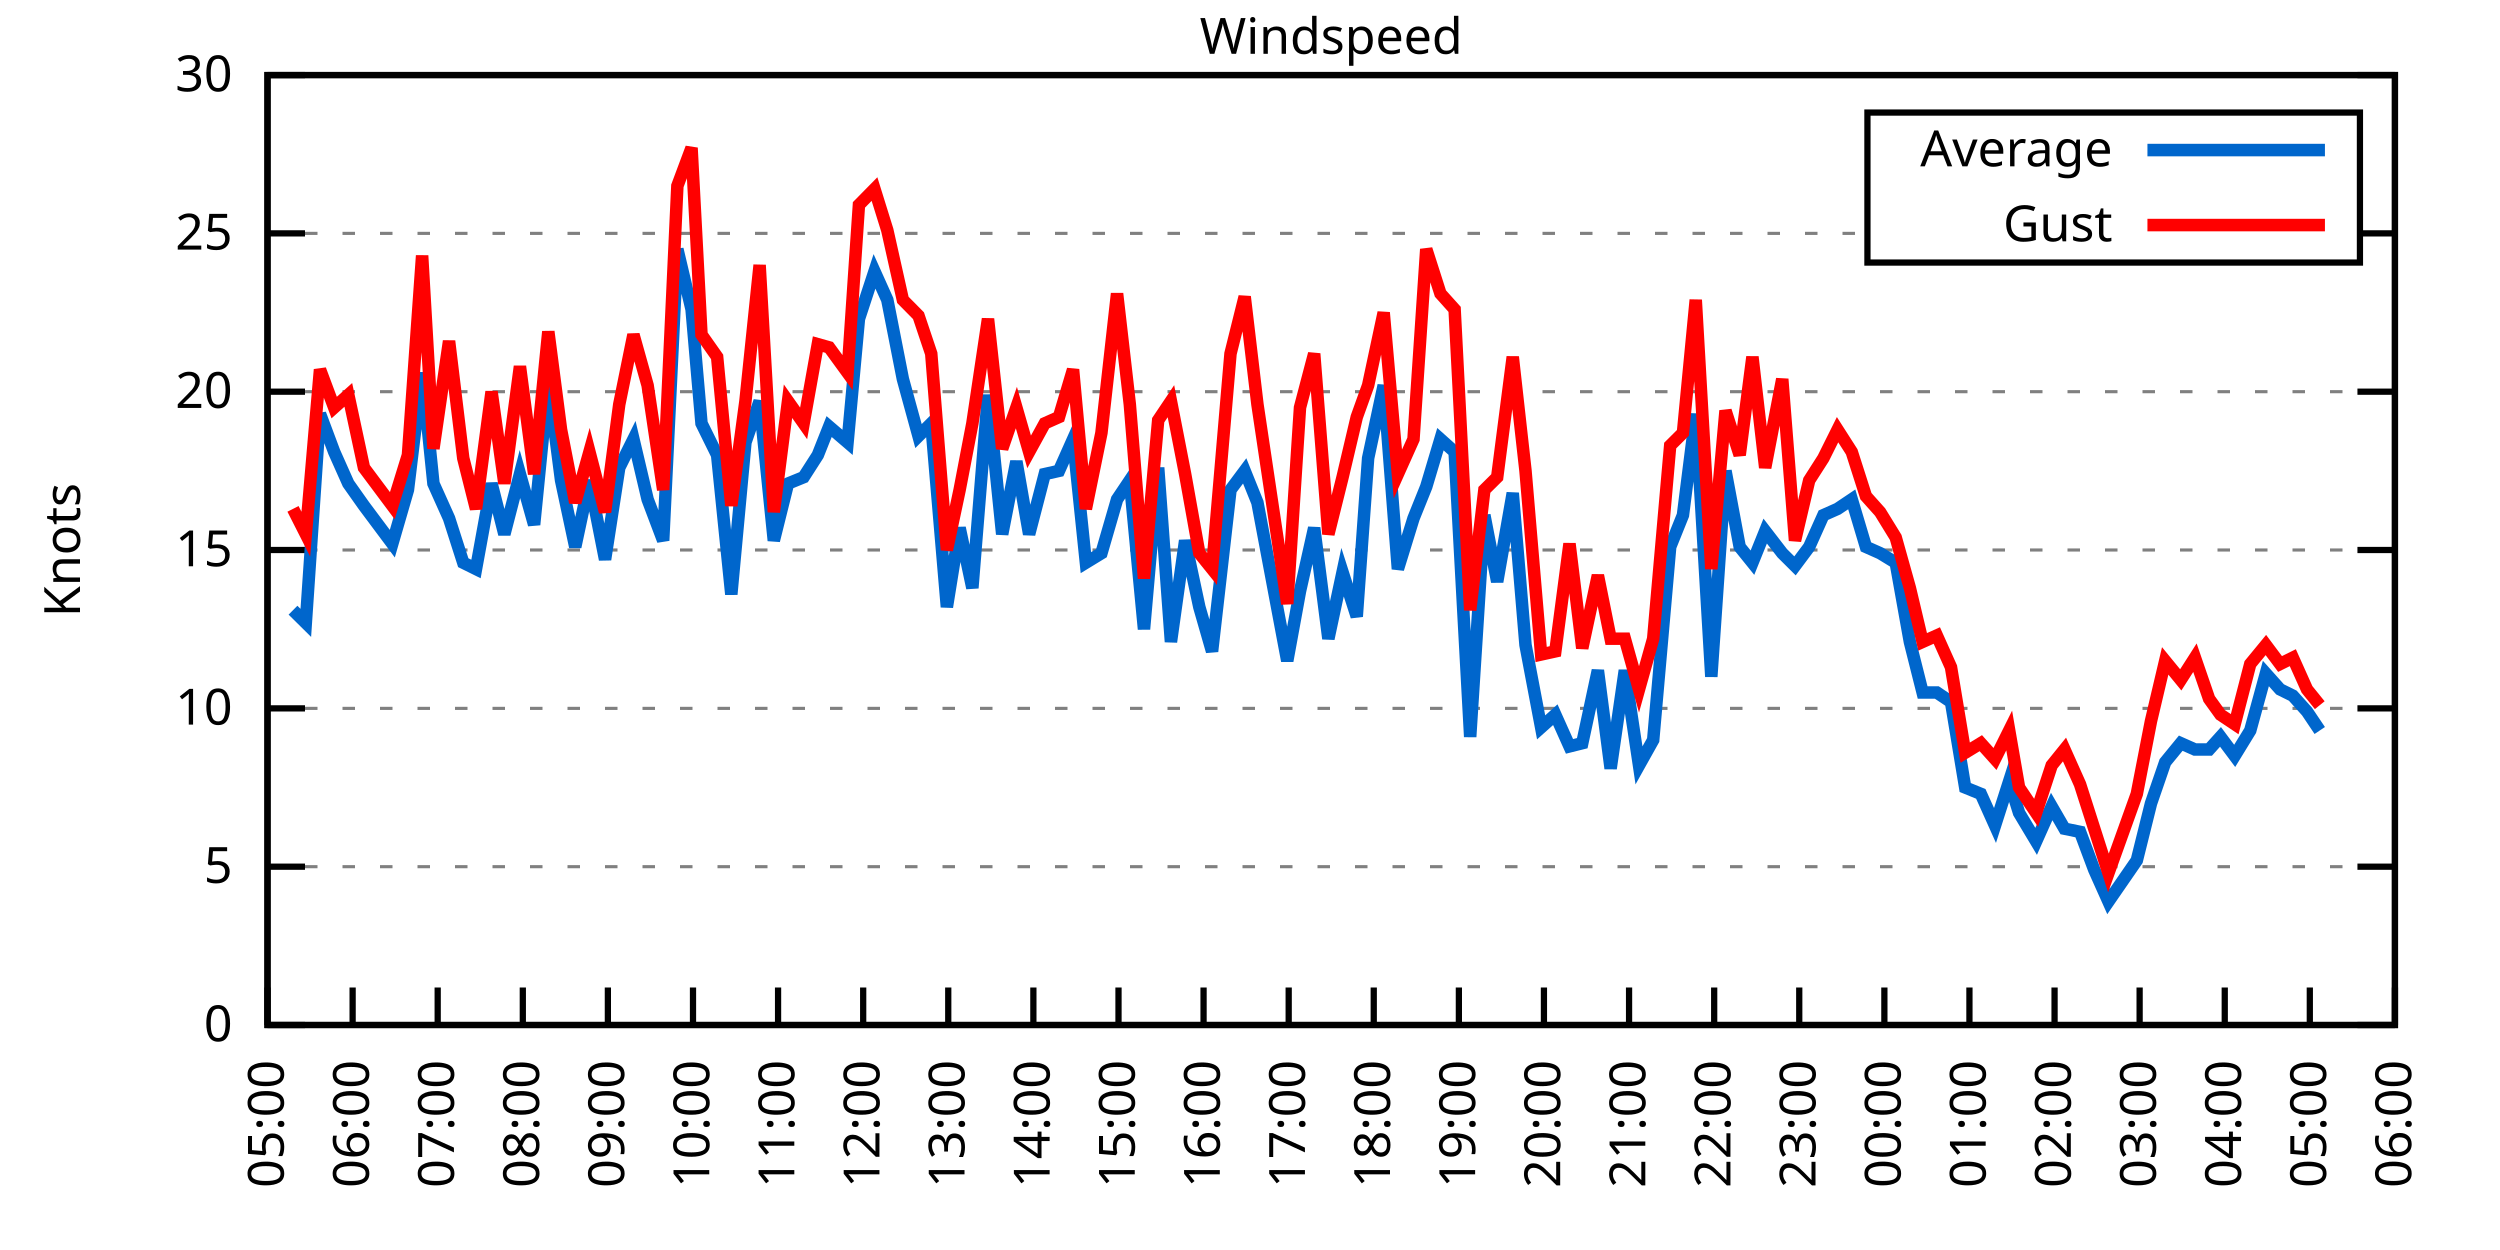
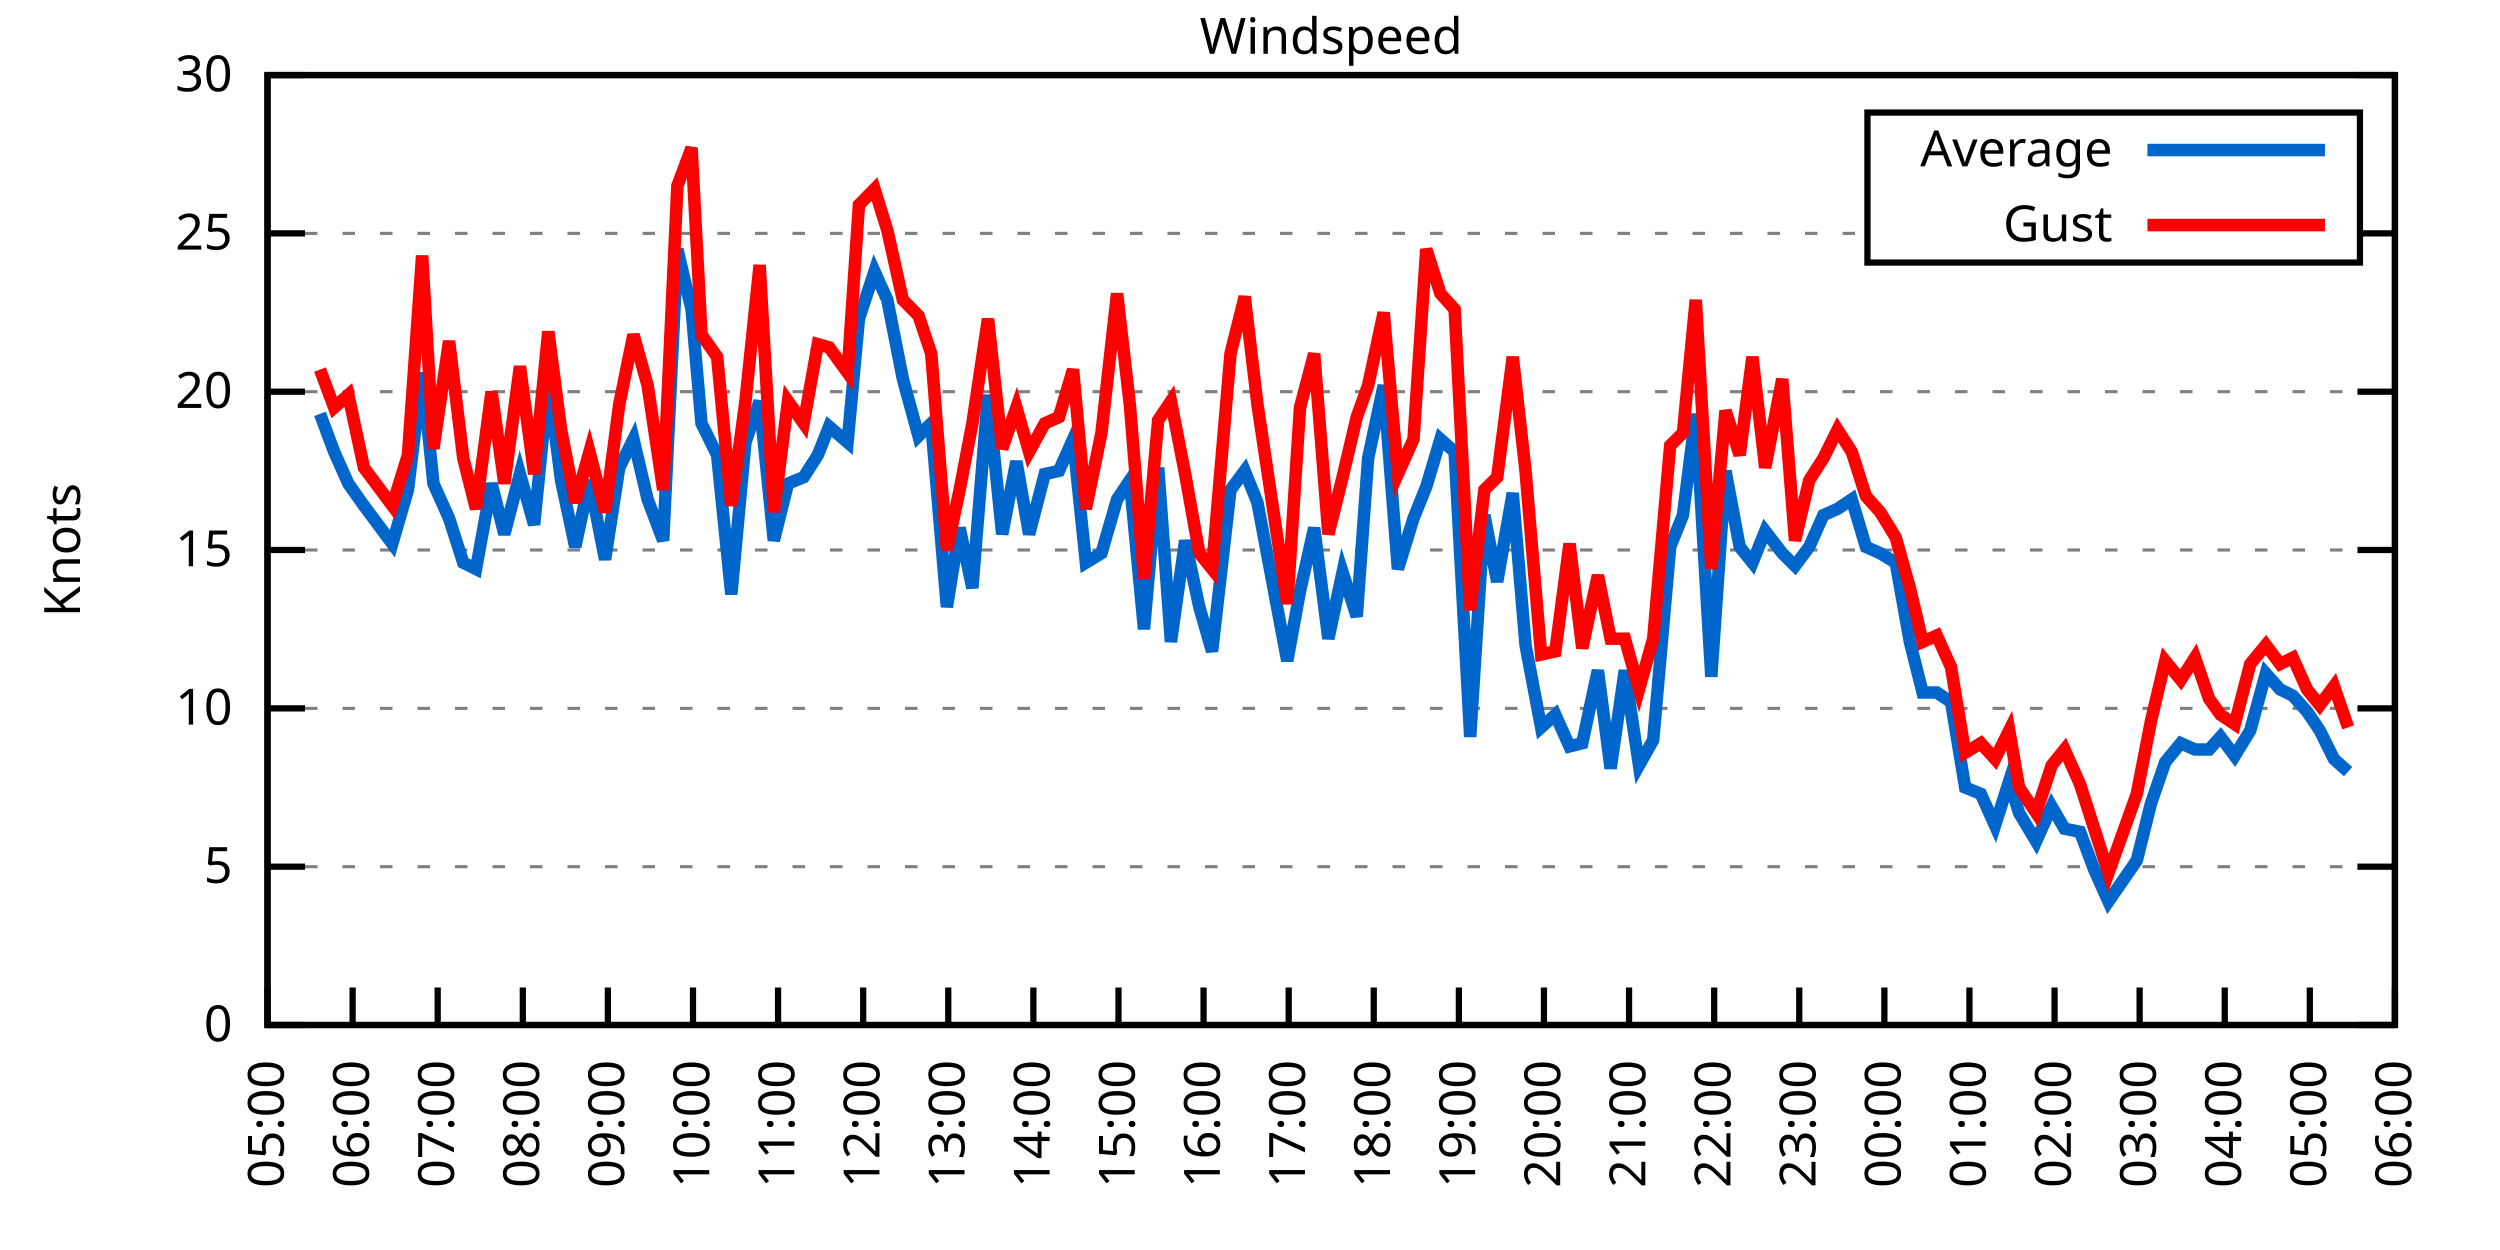
<svg xmlns="http://www.w3.org/2000/svg" xmlns:xlink="http://www.w3.org/1999/xlink" width="400" height="200" viewBox="0 0 400 200">
  <g id="gnuplot_canvas">
    <rect x="0" y="0" width="400" height="200" fill="none" />
    <defs>
      <circle id="gpDot" r="0.5" stroke-width="0.5" stroke="currentColor" />
      <path id="gpPt0" stroke-width="0.333" stroke="currentColor" d="M-1,0 h2 M0,-1 v2" />
      <path id="gpPt1" stroke-width="0.333" stroke="currentColor" d="M-1,-1 L1,1 M1,-1 L-1,1" />
      <path id="gpPt2" stroke-width="0.333" stroke="currentColor" d="M-1,0 L1,0 M0,-1 L0,1 M-1,-1 L1,1 M-1,1 L1,-1" />
      <rect id="gpPt3" stroke-width="0.333" stroke="currentColor" x="-1" y="-1" width="2" height="2" />
      <rect id="gpPt4" stroke-width="0.333" stroke="currentColor" fill="currentColor" x="-1" y="-1" width="2" height="2" />
      <circle id="gpPt5" stroke-width="0.333" stroke="currentColor" cx="0" cy="0" r="1" />
      <use xlink:href="#gpPt5" id="gpPt6" fill="currentColor" stroke="none" />
      <path id="gpPt7" stroke-width="0.333" stroke="currentColor" d="M0,-1.33 L-1.33,0.67 L1.33,0.67 z" />
      <use xlink:href="#gpPt7" id="gpPt8" fill="currentColor" stroke="none" />
      <use xlink:href="#gpPt7" id="gpPt9" stroke="currentColor" transform="rotate(180)" />
      <use xlink:href="#gpPt9" id="gpPt10" fill="currentColor" stroke="none" />
      <use xlink:href="#gpPt3" id="gpPt11" stroke="currentColor" transform="rotate(45)" />
      <use xlink:href="#gpPt11" id="gpPt12" fill="currentColor" stroke="none" />
      <path id="gpPt13" stroke-width="0.333" stroke="currentColor" d="M0,1.330 L1.265,0.411 L0.782,-1.067 L-0.782,-1.076 L-1.265,0.411 z" />
      <use xlink:href="#gpPt13" id="gpPt14" fill="currentColor" stroke="none" />
      <filter id="textbox" filterUnits="objectBoundingBox" x="0" y="0" height="1" width="1">
        <feFlood flood-color="white" flood-opacity="1" result="bgnd" />
        <feComposite in="SourceGraphic" in2="bgnd" operator="atop" />
      </filter>
      <filter id="greybox" filterUnits="objectBoundingBox" x="0" y="0" height="1" width="1">
        <feFlood flood-color="lightgrey" flood-opacity="1" result="grey" />
        <feComposite in="SourceGraphic" in2="grey" operator="atop" />
      </filter>
    </defs>
    <g fill="none" color="white" stroke="currentColor" stroke-width="1.00" stroke-linecap="butt" stroke-linejoin="miter">
</g>
    <g fill="none" color="black" stroke="currentColor" stroke-width="1.00" stroke-linecap="butt" stroke-linejoin="miter">
      <g stroke="none" shape-rendering="crispEdges">
        <polygon fill="rgb(255, 255, 255)" points="42.80,164.00 383.18,164.00 383.18,12.02 42.80,12.02 " />
      </g>
    </g>
    <g fill="none" color="black" stroke="currentColor" stroke-width="1.00" stroke-linecap="butt" stroke-linejoin="miter">
</g>
    <g fill="none" color="black" stroke="black" stroke-width="0.50" stroke-linecap="butt" stroke-linejoin="miter">
</g>
    <g fill="none" color="gray" stroke="currentColor" stroke-width="0.50" stroke-linecap="butt" stroke-linejoin="miter">
      <path stroke="gray" stroke-dasharray="2,4" class="gridline" d="M42.80,164.00 L383.19,164.00  " />
    </g>
    <g fill="none" color="gray" stroke="gray" stroke-width="1.00" stroke-linecap="butt" stroke-linejoin="miter">
</g>
    <g fill="none" color="black" stroke="currentColor" stroke-width="1.00" stroke-linecap="butt" stroke-linejoin="miter">
      <path stroke="black" d="M42.80,164.00 L48.80,164.00 M383.19,164.00 L377.19,164.00  " />
      <g transform="translate(37.20,166.60)" stroke="none" fill="black" font-family="Sans" font-size="8.00" text-anchor="end">
        <text>
          <tspan font-family="Sans"> 0</tspan>
        </text>
      </g>
    </g>
    <g fill="none" color="black" stroke="currentColor" stroke-width="1.00" stroke-linecap="butt" stroke-linejoin="miter">
</g>
    <g fill="none" color="black" stroke="black" stroke-width="0.50" stroke-linecap="butt" stroke-linejoin="miter">
</g>
    <g fill="none" color="gray" stroke="currentColor" stroke-width="0.50" stroke-linecap="butt" stroke-linejoin="miter">
      <path stroke="gray" stroke-dasharray="2,4" class="gridline" d="M42.80,138.67 L383.19,138.67  " />
    </g>
    <g fill="none" color="gray" stroke="gray" stroke-width="1.00" stroke-linecap="butt" stroke-linejoin="miter">
</g>
    <g fill="none" color="black" stroke="currentColor" stroke-width="1.00" stroke-linecap="butt" stroke-linejoin="miter">
      <path stroke="black" d="M42.80,138.67 L48.80,138.67 M383.19,138.67 L377.19,138.67  " />
      <g transform="translate(37.20,141.27)" stroke="none" fill="black" font-family="Sans" font-size="8.00" text-anchor="end">
        <text>
          <tspan font-family="Sans"> 5</tspan>
        </text>
      </g>
    </g>
    <g fill="none" color="black" stroke="currentColor" stroke-width="1.00" stroke-linecap="butt" stroke-linejoin="miter">
</g>
    <g fill="none" color="black" stroke="black" stroke-width="0.50" stroke-linecap="butt" stroke-linejoin="miter">
</g>
    <g fill="none" color="gray" stroke="currentColor" stroke-width="0.50" stroke-linecap="butt" stroke-linejoin="miter">
      <path stroke="gray" stroke-dasharray="2,4" class="gridline" d="M42.80,113.34 L383.19,113.34  " />
    </g>
    <g fill="none" color="gray" stroke="gray" stroke-width="1.00" stroke-linecap="butt" stroke-linejoin="miter">
</g>
    <g fill="none" color="black" stroke="currentColor" stroke-width="1.00" stroke-linecap="butt" stroke-linejoin="miter">
      <path stroke="black" d="M42.80,113.34 L48.80,113.34 M383.19,113.34 L377.19,113.34  " />
      <g transform="translate(37.20,115.94)" stroke="none" fill="black" font-family="Sans" font-size="8.00" text-anchor="end">
        <text>
          <tspan font-family="Sans"> 10</tspan>
        </text>
      </g>
    </g>
    <g fill="none" color="black" stroke="currentColor" stroke-width="1.00" stroke-linecap="butt" stroke-linejoin="miter">
</g>
    <g fill="none" color="black" stroke="black" stroke-width="0.50" stroke-linecap="butt" stroke-linejoin="miter">
</g>
    <g fill="none" color="gray" stroke="currentColor" stroke-width="0.50" stroke-linecap="butt" stroke-linejoin="miter">
      <path stroke="gray" stroke-dasharray="2,4" class="gridline" d="M42.80,88.00 L383.19,88.00  " />
    </g>
    <g fill="none" color="gray" stroke="gray" stroke-width="1.00" stroke-linecap="butt" stroke-linejoin="miter">
</g>
    <g fill="none" color="black" stroke="currentColor" stroke-width="1.00" stroke-linecap="butt" stroke-linejoin="miter">
      <path stroke="black" d="M42.80,88.00 L48.80,88.00 M383.19,88.00 L377.19,88.00  " />
      <g transform="translate(37.20,90.60)" stroke="none" fill="black" font-family="Sans" font-size="8.00" text-anchor="end">
        <text>
          <tspan font-family="Sans"> 15</tspan>
        </text>
      </g>
    </g>
    <g fill="none" color="black" stroke="currentColor" stroke-width="1.00" stroke-linecap="butt" stroke-linejoin="miter">
</g>
    <g fill="none" color="black" stroke="black" stroke-width="0.50" stroke-linecap="butt" stroke-linejoin="miter">
</g>
    <g fill="none" color="gray" stroke="currentColor" stroke-width="0.50" stroke-linecap="butt" stroke-linejoin="miter">
      <path stroke="gray" stroke-dasharray="2,4" class="gridline" d="M42.80,62.67 L383.19,62.67  " />
    </g>
    <g fill="none" color="gray" stroke="gray" stroke-width="1.00" stroke-linecap="butt" stroke-linejoin="miter">
</g>
    <g fill="none" color="black" stroke="currentColor" stroke-width="1.00" stroke-linecap="butt" stroke-linejoin="miter">
      <path stroke="black" d="M42.80,62.67 L48.80,62.67 M383.19,62.67 L377.19,62.67  " />
      <g transform="translate(37.20,65.27)" stroke="none" fill="black" font-family="Sans" font-size="8.00" text-anchor="end">
        <text>
          <tspan font-family="Sans"> 20</tspan>
        </text>
      </g>
    </g>
    <g fill="none" color="black" stroke="currentColor" stroke-width="1.00" stroke-linecap="butt" stroke-linejoin="miter">
</g>
    <g fill="none" color="black" stroke="black" stroke-width="0.50" stroke-linecap="butt" stroke-linejoin="miter">
</g>
    <g fill="none" color="gray" stroke="currentColor" stroke-width="0.50" stroke-linecap="butt" stroke-linejoin="miter">
      <path stroke="gray" stroke-dasharray="2,4" class="gridline" d="M42.80,37.34 L298.79,37.34 M377.59,37.34 L383.19,37.34  " />
    </g>
    <g fill="none" color="gray" stroke="gray" stroke-width="1.00" stroke-linecap="butt" stroke-linejoin="miter">
</g>
    <g fill="none" color="black" stroke="currentColor" stroke-width="1.00" stroke-linecap="butt" stroke-linejoin="miter">
      <path stroke="black" d="M42.80,37.34 L48.80,37.34 M383.19,37.34 L377.19,37.34  " />
      <g transform="translate(37.20,39.94)" stroke="none" fill="black" font-family="Sans" font-size="8.00" text-anchor="end">
        <text>
          <tspan font-family="Sans"> 25</tspan>
        </text>
      </g>
    </g>
    <g fill="none" color="black" stroke="currentColor" stroke-width="1.00" stroke-linecap="butt" stroke-linejoin="miter">
</g>
    <g fill="none" color="black" stroke="black" stroke-width="0.50" stroke-linecap="butt" stroke-linejoin="miter">
</g>
    <g fill="none" color="gray" stroke="currentColor" stroke-width="0.50" stroke-linecap="butt" stroke-linejoin="miter">
      <path stroke="gray" stroke-dasharray="2,4" class="gridline" d="M42.80,12.01 L383.19,12.01  " />
    </g>
    <g fill="none" color="gray" stroke="gray" stroke-width="1.00" stroke-linecap="butt" stroke-linejoin="miter">
</g>
    <g fill="none" color="black" stroke="currentColor" stroke-width="1.00" stroke-linecap="butt" stroke-linejoin="miter">
      <path stroke="black" d="M42.80,12.01 L48.80,12.01 M383.19,12.01 L377.19,12.01  " />
      <g transform="translate(37.20,14.61)" stroke="none" fill="black" font-family="Sans" font-size="8.00" text-anchor="end">
        <text>
          <tspan font-family="Sans"> 30</tspan>
        </text>
      </g>
    </g>
    <g fill="none" color="black" stroke="currentColor" stroke-width="1.00" stroke-linecap="butt" stroke-linejoin="miter">
      <path stroke="black" d="M42.80,164.00 L42.80,158.00  " />
      <g transform="translate(45.40,169.60) rotate(270.00)" stroke="none" fill="black" font-family="Sans" font-size="8.00" text-anchor="end">
        <text>
          <tspan font-family="Sans">05:00</tspan>
        </text>
      </g>
    </g>
    <g fill="none" color="black" stroke="currentColor" stroke-width="1.00" stroke-linecap="butt" stroke-linejoin="miter">
      <path stroke="black" d="M56.42,164.00 L56.42,158.00  " />
      <g transform="translate(59.02,169.60) rotate(270.00)" stroke="none" fill="black" font-family="Sans" font-size="8.00" text-anchor="end">
        <text>
          <tspan font-family="Sans">06:00</tspan>
        </text>
      </g>
    </g>
    <g fill="none" color="black" stroke="currentColor" stroke-width="1.00" stroke-linecap="butt" stroke-linejoin="miter">
      <path stroke="black" d="M70.03,164.00 L70.03,158.00  " />
      <g transform="translate(72.63,169.60) rotate(270.00)" stroke="none" fill="black" font-family="Sans" font-size="8.00" text-anchor="end">
        <text>
          <tspan font-family="Sans">07:00</tspan>
        </text>
      </g>
    </g>
    <g fill="none" color="black" stroke="currentColor" stroke-width="1.00" stroke-linecap="butt" stroke-linejoin="miter">
      <path stroke="black" d="M83.65,164.00 L83.65,158.00  " />
      <g transform="translate(86.25,169.60) rotate(270.00)" stroke="none" fill="black" font-family="Sans" font-size="8.00" text-anchor="end">
        <text>
          <tspan font-family="Sans">08:00</tspan>
        </text>
      </g>
    </g>
    <g fill="none" color="black" stroke="currentColor" stroke-width="1.00" stroke-linecap="butt" stroke-linejoin="miter">
      <path stroke="black" d="M97.26,164.00 L97.26,158.00  " />
      <g transform="translate(99.86,169.60) rotate(270.00)" stroke="none" fill="black" font-family="Sans" font-size="8.00" text-anchor="end">
        <text>
          <tspan font-family="Sans">09:00</tspan>
        </text>
      </g>
    </g>
    <g fill="none" color="black" stroke="currentColor" stroke-width="1.00" stroke-linecap="butt" stroke-linejoin="miter">
      <path stroke="black" d="M110.88,164.00 L110.88,158.00  " />
      <g transform="translate(113.48,169.60) rotate(270.00)" stroke="none" fill="black" font-family="Sans" font-size="8.00" text-anchor="end">
        <text>
          <tspan font-family="Sans">10:00</tspan>
        </text>
      </g>
    </g>
    <g fill="none" color="black" stroke="currentColor" stroke-width="1.00" stroke-linecap="butt" stroke-linejoin="miter">
      <path stroke="black" d="M124.49,164.00 L124.49,158.00  " />
      <g transform="translate(127.09,169.60) rotate(270.00)" stroke="none" fill="black" font-family="Sans" font-size="8.00" text-anchor="end">
        <text>
          <tspan font-family="Sans">11:00</tspan>
        </text>
      </g>
    </g>
    <g fill="none" color="black" stroke="currentColor" stroke-width="1.00" stroke-linecap="butt" stroke-linejoin="miter">
      <path stroke="black" d="M138.11,164.00 L138.11,158.00  " />
      <g transform="translate(140.71,169.60) rotate(270.00)" stroke="none" fill="black" font-family="Sans" font-size="8.00" text-anchor="end">
        <text>
          <tspan font-family="Sans">12:00</tspan>
        </text>
      </g>
    </g>
    <g fill="none" color="black" stroke="currentColor" stroke-width="1.00" stroke-linecap="butt" stroke-linejoin="miter">
      <path stroke="black" d="M151.72,164.00 L151.72,158.00  " />
      <g transform="translate(154.32,169.60) rotate(270.00)" stroke="none" fill="black" font-family="Sans" font-size="8.00" text-anchor="end">
        <text>
          <tspan font-family="Sans">13:00</tspan>
        </text>
      </g>
    </g>
    <g fill="none" color="black" stroke="currentColor" stroke-width="1.00" stroke-linecap="butt" stroke-linejoin="miter">
      <path stroke="black" d="M165.34,164.00 L165.34,158.00  " />
      <g transform="translate(167.94,169.60) rotate(270.00)" stroke="none" fill="black" font-family="Sans" font-size="8.00" text-anchor="end">
        <text>
          <tspan font-family="Sans">14:00</tspan>
        </text>
      </g>
    </g>
    <g fill="none" color="black" stroke="currentColor" stroke-width="1.00" stroke-linecap="butt" stroke-linejoin="miter">
      <path stroke="black" d="M178.96,164.00 L178.96,158.00  " />
      <g transform="translate(181.56,169.60) rotate(270.00)" stroke="none" fill="black" font-family="Sans" font-size="8.00" text-anchor="end">
        <text>
          <tspan font-family="Sans">15:00</tspan>
        </text>
      </g>
    </g>
    <g fill="none" color="black" stroke="currentColor" stroke-width="1.00" stroke-linecap="butt" stroke-linejoin="miter">
      <path stroke="black" d="M192.57,164.00 L192.57,158.00  " />
      <g transform="translate(195.17,169.60) rotate(270.00)" stroke="none" fill="black" font-family="Sans" font-size="8.00" text-anchor="end">
        <text>
          <tspan font-family="Sans">16:00</tspan>
        </text>
      </g>
    </g>
    <g fill="none" color="black" stroke="currentColor" stroke-width="1.00" stroke-linecap="butt" stroke-linejoin="miter">
      <path stroke="black" d="M206.19,164.00 L206.19,158.00  " />
      <g transform="translate(208.79,169.60) rotate(270.00)" stroke="none" fill="black" font-family="Sans" font-size="8.00" text-anchor="end">
        <text>
          <tspan font-family="Sans">17:00</tspan>
        </text>
      </g>
    </g>
    <g fill="none" color="black" stroke="currentColor" stroke-width="1.00" stroke-linecap="butt" stroke-linejoin="miter">
      <path stroke="black" d="M219.80,164.00 L219.80,158.00  " />
      <g transform="translate(222.40,169.60) rotate(270.00)" stroke="none" fill="black" font-family="Sans" font-size="8.00" text-anchor="end">
        <text>
          <tspan font-family="Sans">18:00</tspan>
        </text>
      </g>
    </g>
    <g fill="none" color="black" stroke="currentColor" stroke-width="1.00" stroke-linecap="butt" stroke-linejoin="miter">
      <path stroke="black" d="M233.42,164.00 L233.42,158.00  " />
      <g transform="translate(236.02,169.60) rotate(270.00)" stroke="none" fill="black" font-family="Sans" font-size="8.00" text-anchor="end">
        <text>
          <tspan font-family="Sans">19:00</tspan>
        </text>
      </g>
    </g>
    <g fill="none" color="black" stroke="currentColor" stroke-width="1.00" stroke-linecap="butt" stroke-linejoin="miter">
      <path stroke="black" d="M247.03,164.00 L247.03,158.00  " />
      <g transform="translate(249.63,169.60) rotate(270.00)" stroke="none" fill="black" font-family="Sans" font-size="8.00" text-anchor="end">
        <text>
          <tspan font-family="Sans">20:00</tspan>
        </text>
      </g>
    </g>
    <g fill="none" color="black" stroke="currentColor" stroke-width="1.00" stroke-linecap="butt" stroke-linejoin="miter">
      <path stroke="black" d="M260.65,164.00 L260.65,158.00  " />
      <g transform="translate(263.25,169.60) rotate(270.00)" stroke="none" fill="black" font-family="Sans" font-size="8.00" text-anchor="end">
        <text>
          <tspan font-family="Sans">21:00</tspan>
        </text>
      </g>
    </g>
    <g fill="none" color="black" stroke="currentColor" stroke-width="1.00" stroke-linecap="butt" stroke-linejoin="miter">
      <path stroke="black" d="M274.27,164.00 L274.27,158.00  " />
      <g transform="translate(276.87,169.60) rotate(270.00)" stroke="none" fill="black" font-family="Sans" font-size="8.00" text-anchor="end">
        <text>
          <tspan font-family="Sans">22:00</tspan>
        </text>
      </g>
    </g>
    <g fill="none" color="black" stroke="currentColor" stroke-width="1.00" stroke-linecap="butt" stroke-linejoin="miter">
      <path stroke="black" d="M287.88,164.00 L287.88,158.00  " />
      <g transform="translate(290.48,169.60) rotate(270.00)" stroke="none" fill="black" font-family="Sans" font-size="8.00" text-anchor="end">
        <text>
          <tspan font-family="Sans">23:00</tspan>
        </text>
      </g>
    </g>
    <g fill="none" color="black" stroke="currentColor" stroke-width="1.00" stroke-linecap="butt" stroke-linejoin="miter">
      <path stroke="black" d="M301.50,164.00 L301.50,158.00  " />
      <g transform="translate(304.10,169.60) rotate(270.00)" stroke="none" fill="black" font-family="Sans" font-size="8.00" text-anchor="end">
        <text>
          <tspan font-family="Sans">00:00</tspan>
        </text>
      </g>
    </g>
    <g fill="none" color="black" stroke="currentColor" stroke-width="1.00" stroke-linecap="butt" stroke-linejoin="miter">
      <path stroke="black" d="M315.11,164.00 L315.11,158.00  " />
      <g transform="translate(317.71,169.60) rotate(270.00)" stroke="none" fill="black" font-family="Sans" font-size="8.00" text-anchor="end">
        <text>
          <tspan font-family="Sans">01:00</tspan>
        </text>
      </g>
    </g>
    <g fill="none" color="black" stroke="currentColor" stroke-width="1.00" stroke-linecap="butt" stroke-linejoin="miter">
      <path stroke="black" d="M328.73,164.00 L328.73,158.00  " />
      <g transform="translate(331.33,169.60) rotate(270.00)" stroke="none" fill="black" font-family="Sans" font-size="8.00" text-anchor="end">
        <text>
          <tspan font-family="Sans">02:00</tspan>
        </text>
      </g>
    </g>
    <g fill="none" color="black" stroke="currentColor" stroke-width="1.00" stroke-linecap="butt" stroke-linejoin="miter">
      <path stroke="black" d="M342.34,164.00 L342.34,158.00  " />
      <g transform="translate(344.94,169.60) rotate(270.00)" stroke="none" fill="black" font-family="Sans" font-size="8.00" text-anchor="end">
        <text>
          <tspan font-family="Sans">03:00</tspan>
        </text>
      </g>
    </g>
    <g fill="none" color="black" stroke="currentColor" stroke-width="1.00" stroke-linecap="butt" stroke-linejoin="miter">
      <path stroke="black" d="M355.96,164.00 L355.96,158.00  " />
      <g transform="translate(358.56,169.60) rotate(270.00)" stroke="none" fill="black" font-family="Sans" font-size="8.00" text-anchor="end">
        <text>
          <tspan font-family="Sans">04:00</tspan>
        </text>
      </g>
    </g>
    <g fill="none" color="black" stroke="currentColor" stroke-width="1.00" stroke-linecap="butt" stroke-linejoin="miter">
      <path stroke="black" d="M369.57,164.00 L369.57,158.00  " />
      <g transform="translate(372.17,169.60) rotate(270.00)" stroke="none" fill="black" font-family="Sans" font-size="8.00" text-anchor="end">
        <text>
          <tspan font-family="Sans">05:00</tspan>
        </text>
      </g>
    </g>
    <g fill="none" color="black" stroke="currentColor" stroke-width="1.00" stroke-linecap="butt" stroke-linejoin="miter">
      <path stroke="black" d="M383.19,164.00 L383.19,158.00  " />
      <g transform="translate(385.79,169.60) rotate(270.00)" stroke="none" fill="black" font-family="Sans" font-size="8.00" text-anchor="end">
        <text>
          <tspan font-family="Sans">06:00</tspan>
        </text>
      </g>
    </g>
    <g fill="none" color="black" stroke="currentColor" stroke-width="1.00" stroke-linecap="butt" stroke-linejoin="miter">
</g>
    <g fill="none" color="black" stroke="currentColor" stroke-width="1.00" stroke-linecap="butt" stroke-linejoin="miter">
      <path stroke="black" d="M42.80,12.01 L42.80,164.00 L383.19,164.00 L383.19,12.01 L42.80,12.01 Z  " />
    </g>
    <g fill="none" color="black" stroke="currentColor" stroke-width="1.00" stroke-linecap="butt" stroke-linejoin="miter">
</g>
    <g fill="none" color="black" stroke="currentColor" stroke-width="1.00" stroke-linecap="butt" stroke-linejoin="miter">
      <path stroke="black" d="M298.79,42.01 L298.79,18.01 L377.59,18.01 L377.59,42.01 L298.79,42.01 Z  " />
    </g>
    <g id="Windspeed_plot_1">
      <g fill="none" color="white" stroke="black" stroke-width="2.00" stroke-linecap="butt" stroke-linejoin="miter">
</g>
      <g fill="none" color="black" stroke="currentColor" stroke-width="2.00" stroke-linecap="butt" stroke-linejoin="miter">
        <g transform="translate(337.99,26.61)" stroke="none" fill="black" font-family="Sans" font-size="8.00" text-anchor="end">
          <text>
            <tspan font-family="Sans">Average</tspan>
          </text>
        </g>
      </g>
      <g fill="none" color="black" stroke="currentColor" stroke-width="2.00" stroke-linecap="butt" stroke-linejoin="miter">
-         <path stroke="rgb(  0, 102, 204)" d="M343.59,24.01 L371.99,24.01 M46.88,97.63 L48.93,99.66 L51.20,66.22 L53.47,72.30 L55.73,77.37 L58.23,80.91   L62.77,86.99 L65.27,78.38 L67.54,59.63 L69.35,77.37 L71.85,82.94 L74.12,90.03 L76.16,91.04 L78.65,77.37   L80.70,85.47 L83.19,75.85 L85.46,83.95 L87.73,61.15 L89.77,76.86 L92.04,87.50 L94.31,76.86 L96.81,89.52   L99.08,74.83 L101.35,70.27 L103.62,79.90 L106.11,86.49 L108.38,39.87 L110.65,49.50 L112.24,67.74 L114.74,72.81   L117.01,95.10 L119.27,70.78 L121.54,64.19 L123.81,86.49 L126.08,77.37 L128.58,76.35 L130.85,72.81 L132.66,68.25   L135.61,70.78 L137.43,51.02 L139.92,43.42 L141.97,47.98 L144.46,60.65 L146.96,69.77 L149.00,67.74 L151.50,97.12   L153.54,84.46 L155.58,94.08 L158.08,63.18 L160.35,85.47 L162.62,73.82 L164.66,85.47 L167.16,75.85 L169.43,75.34   L171.69,70.27 L173.74,90.03 L176.23,88.51 L178.73,79.90 L180.77,76.86 L183.04,100.67 L185.31,74.83 L187.35,102.70   L189.62,86.49 L191.89,97.12 L193.93,104.22 L196.88,78.38 L199.15,75.34 L201.19,80.41 L205.96,105.74 L208.00,94.59   L210.27,84.46 L212.54,102.19 L214.81,91.55 L217.08,98.64 L218.90,73.31 L221.39,61.66 L223.66,91.04 L226.16,82.94   L228.20,77.87 L230.47,70.27 L232.74,72.30 L235.23,117.90 L237.50,82.43 L239.55,93.07 L242.04,78.89 L244.08,103.20   L246.58,116.38 L248.85,114.35 L251.12,119.42 L253.16,118.91 L255.66,107.26 L257.70,122.96 L259.97,107.26 L262.24,122.46   L264.51,118.40 L267.23,87.50 L269.27,82.43 L271.32,66.22 L273.81,108.27 L276.08,75.34 L278.35,87.50 L280.39,90.03   L282.43,84.97 L285.16,88.51 L287.20,90.54 L289.47,87.50 L291.74,82.43 L294.01,81.42 L296.28,79.90 L298.55,87.50   L300.82,88.51 L303.31,90.03 L305.58,102.70 L307.62,110.80 L309.89,110.80 L312.16,112.32 L314.43,126.00 L316.93,127.02   L319.20,132.08 L321.47,124.99 L323.05,130.06 L325.78,134.62 L328.27,129.04 L330.32,132.59 L332.81,133.10 L335.08,139.17   L337.35,144.24 L341.89,137.66 L344.16,128.54 L346.43,121.95 L348.92,118.91 L351.19,119.92 L353.46,119.92 L355.28,117.90   L357.55,120.94 L360.04,116.88 L362.54,107.76 L364.81,110.30 L366.85,111.31 L369.12,113.84 L371.16,116.88  " />
+         <path stroke="rgb(  0, 102, 204)" d="M343.59,24.01 L371.99,24.01 M51.20,66.22 L53.47,72.30 L55.73,77.37 L58.23,80.91 L62.77,86.99 L65.27,78.38   L67.54,59.63 L69.35,77.37 L71.85,82.94 L74.12,90.03 L76.16,91.04 L78.65,77.37 L80.70,85.47 L83.19,75.85   L85.46,83.95 L87.73,61.15 L89.77,76.86 L92.04,87.50 L94.31,76.86 L96.81,89.52 L99.08,74.83 L101.35,70.27   L103.62,79.90 L106.11,86.49 L108.38,39.87 L110.65,49.50 L112.24,67.74 L114.74,72.81 L117.01,95.10 L119.27,70.78   L121.54,64.19 L123.81,86.49 L126.08,77.37 L128.58,76.35 L130.85,72.81 L132.66,68.25 L135.61,70.78 L137.43,51.02   L139.92,43.42 L141.97,47.98 L144.46,60.65 L146.96,69.77 L149.00,67.74 L151.50,97.12 L153.54,84.46 L155.58,94.08   L158.08,63.18 L160.35,85.47 L162.62,73.82 L164.66,85.47 L167.16,75.85 L169.43,75.34 L171.69,70.27 L173.74,90.03   L176.23,88.51 L178.73,79.90 L180.77,76.86 L183.04,100.67 L185.31,74.83 L187.35,102.70 L189.62,86.49 L191.89,97.12   L193.93,104.22 L196.88,78.38 L199.15,75.34 L201.19,80.41 L205.96,105.74 L208.00,94.59 L210.27,84.46 L212.54,102.19   L214.81,91.55 L217.08,98.64 L218.90,73.31 L221.39,61.66 L223.66,91.04 L226.16,82.94 L228.20,77.87 L230.47,70.27   L232.74,72.30 L235.23,117.90 L237.50,82.43 L239.55,93.07 L242.04,78.89 L244.08,103.20 L246.58,116.38 L248.85,114.35   L251.12,119.42 L253.16,118.91 L255.66,107.26 L257.70,122.96 L259.97,107.26 L262.24,122.46 L264.51,118.40 L267.23,87.50   L269.27,82.43 L271.32,66.22 L273.81,108.27 L276.08,75.34 L278.35,87.50 L280.39,90.03 L282.43,84.97 L285.16,88.51   L287.20,90.54 L289.47,87.50 L291.74,82.43 L294.01,81.42 L296.28,79.90 L298.55,87.50 L300.82,88.51 L303.31,90.03   L305.58,102.70 L307.62,110.80 L309.89,110.80 L312.16,112.32 L314.43,126.00 L316.93,127.02 L319.20,132.08 L321.47,124.99   L323.05,130.06 L325.78,134.62 L328.27,129.04 L330.32,132.59 L332.81,133.10 L335.08,139.17 L337.35,144.24 L341.89,137.66   L344.16,128.54 L346.43,121.95 L348.92,118.91 L351.19,119.92 L353.46,119.92 L355.28,117.90 L357.55,120.94 L360.04,116.88   L362.54,107.76 L364.81,110.30 L366.85,111.31 L369.12,113.84 L371.16,116.88 L373.43,121.44 L375.70,123.47  " />
      </g>
    </g>
    <g id="Windspeed_plot_2">
      <g fill="none" color="black" stroke="currentColor" stroke-width="2.00" stroke-linecap="butt" stroke-linejoin="miter">
        <g transform="translate(337.99,38.61)" stroke="none" fill="black" font-family="Sans" font-size="8.00" text-anchor="end">
          <text>
            <tspan font-family="Sans">Gust</tspan>
          </text>
        </g>
      </g>
      <g fill="none" color="black" stroke="currentColor" stroke-width="2.00" stroke-linecap="butt" stroke-linejoin="miter">
-         <path stroke="rgb(255,   0,   0)" d="M343.59,36.01 L371.99,36.01 M46.88,81.42 L48.93,85.47 L51.20,59.13 L53.47,65.21 L55.73,63.18 L58.23,74.83   L62.77,80.91 L65.27,72.81 L67.54,40.89 L69.35,71.79 L71.85,54.57 L74.12,73.31 L76.16,81.42 L78.65,62.67   L80.70,77.37 L83.19,58.62 L85.46,75.85 L87.73,53.05 L89.77,68.75 L92.04,80.41 L94.31,72.30 L96.81,81.93   L99.08,64.70 L101.35,53.55 L103.62,61.66 L106.11,78.38 L108.38,29.74 L110.65,23.66 L112.24,53.55 L114.74,57.10   L117.01,80.91 L119.27,64.19 L121.54,42.41 L123.81,81.93 L126.08,64.19 L128.58,67.74 L130.85,55.07 L132.66,55.58   L135.61,59.63 L137.43,32.78 L139.92,30.25 L141.97,36.84 L144.46,47.98 L146.96,50.51 L149.00,56.59 L151.50,88.00   L153.54,78.38 L155.58,67.74 L158.08,51.02 L160.35,71.79 L162.62,65.21 L164.66,72.30 L167.16,67.74 L169.43,66.73   L171.69,59.13 L173.74,81.42 L176.23,69.26 L178.73,46.97 L180.77,64.70 L183.04,92.56 L185.31,67.23 L187.35,64.19   L189.62,75.85 L191.89,88.51 L193.93,91.04 L196.88,56.59 L199.15,47.47 L201.19,64.70 L205.96,96.62 L208.00,65.21   L210.27,56.59 L212.54,85.47 L214.81,76.35 L217.08,66.73 L218.90,61.66 L221.39,50.01 L223.66,75.85 L226.16,70.27   L228.20,39.87 L230.47,46.97 L232.74,49.50 L235.23,97.63 L237.50,78.38 L239.55,76.35 L242.04,57.10 L244.08,75.34   L246.58,104.72 L248.85,104.22 L251.12,86.99 L253.16,103.71 L255.66,92.06 L257.70,102.19 L259.97,102.19 L262.24,110.30   L264.51,102.19 L267.23,71.29 L269.27,69.26 L271.32,47.98 L273.81,91.04 L276.08,65.71 L278.35,72.81 L280.39,57.10   L282.43,74.83 L285.16,60.65 L287.20,86.49 L289.47,76.86 L291.74,73.31 L294.01,68.75 L296.28,72.30 L298.55,79.39   L300.82,81.93 L303.31,85.98 L305.58,94.08 L307.62,102.70 L309.89,101.68 L312.16,106.75 L314.43,120.43 L316.93,118.91   L319.20,121.44 L321.47,116.88 L323.05,126.00 L325.78,130.06 L328.27,122.46 L330.32,119.92 L332.81,125.50 L335.08,132.59   L337.35,139.68 L341.89,127.02 L344.16,115.36 L346.43,105.74 L348.92,108.78 L351.19,105.23 L353.46,111.82 L355.28,114.35   L357.55,115.87 L360.04,106.24 L362.54,103.20 L364.81,106.24 L366.85,105.23 L369.12,110.30 L371.16,112.83  " />
+         <path stroke="rgb(255,   0,   0)" d="M343.59,36.01 L371.99,36.01 M51.20,59.13 L53.47,65.21 L55.73,63.18 L58.23,74.83 L62.77,80.91 L65.27,72.81   L67.54,40.89 L69.35,71.79 L71.85,54.57 L74.12,73.31 L76.16,81.42 L78.65,62.67 L80.70,77.37 L83.19,58.62   L85.46,75.85 L87.73,53.05 L89.77,68.75 L92.04,80.41 L94.31,72.30 L96.81,81.93 L99.08,64.70 L101.35,53.55   L103.62,61.66 L106.11,78.38 L108.38,29.74 L110.65,23.66 L112.24,53.55 L114.74,57.10 L117.01,80.91 L119.27,64.19   L121.54,42.41 L123.81,81.93 L126.08,64.19 L128.58,67.74 L130.85,55.07 L132.66,55.58 L135.61,59.63 L137.43,32.78   L139.92,30.25 L141.97,36.84 L144.46,47.98 L146.96,50.51 L149.00,56.59 L151.50,88.00 L153.54,78.38 L155.58,67.74   L158.08,51.02 L160.35,71.79 L162.62,65.21 L164.66,72.30 L167.16,67.74 L169.43,66.73 L171.69,59.13 L173.74,81.42   L176.23,69.26 L178.73,46.97 L180.77,64.70 L183.04,92.56 L185.31,67.23 L187.35,64.19 L189.62,75.85 L191.89,88.51   L193.93,91.04 L196.88,56.59 L199.15,47.47 L201.19,64.70 L205.96,96.62 L208.00,65.21 L210.27,56.59 L212.54,85.47   L214.81,76.35 L217.08,66.73 L218.90,61.66 L221.39,50.01 L223.66,75.85 L226.16,70.27 L228.20,39.87 L230.47,46.97   L232.74,49.50 L235.23,97.63 L237.50,78.38 L239.55,76.35 L242.04,57.10 L244.08,75.34 L246.58,104.72 L248.85,104.22   L251.12,86.99 L253.16,103.71 L255.66,92.06 L257.70,102.19 L259.97,102.19 L262.24,110.30 L264.51,102.19 L267.23,71.29   L269.27,69.26 L271.32,47.98 L273.81,91.04 L276.08,65.71 L278.35,72.81 L280.39,57.10 L282.43,74.83 L285.16,60.65   L287.20,86.49 L289.47,76.86 L291.74,73.31 L294.01,68.75 L296.28,72.30 L298.55,79.39 L300.82,81.93 L303.31,85.98   L305.58,94.08 L307.62,102.70 L309.89,101.68 L312.16,106.75 L314.43,120.43 L316.93,118.91 L319.20,121.44 L321.47,116.88   L323.05,126.00 L325.78,130.06 L328.27,122.46 L330.32,119.92 L332.81,125.50 L335.08,132.59 L337.35,139.68 L341.89,127.02   L344.16,115.36 L346.43,105.74 L348.92,108.78 L351.19,105.23 L353.46,111.82 L355.28,114.35 L357.55,115.87 L360.04,106.24   L362.54,103.20 L364.81,106.24 L366.85,105.23 L369.12,110.30 L371.16,112.83 L373.43,109.79 L375.70,116.38  " />
      </g>
    </g>
    <g fill="none" color="black" stroke="currentColor" stroke-width="2.00" stroke-linecap="butt" stroke-linejoin="miter">
</g>
    <g fill="none" color="black" stroke="black" stroke-width="1.00" stroke-linecap="butt" stroke-linejoin="miter">
</g>
    <g fill="none" color="black" stroke="currentColor" stroke-width="1.00" stroke-linecap="butt" stroke-linejoin="miter">
      <path stroke="black" d="M42.80,12.01 L42.80,164.00 L383.19,164.00 L383.19,12.01 L42.80,12.01 Z  " />
      <g transform="translate(12.80,88.01) rotate(270.00)" stroke="none" fill="black" font-family="Sans" font-size="8.00" text-anchor="middle">
        <text>
          <tspan font-family="Sans">Knots</tspan>
        </text>
      </g>
    </g>
    <g fill="none" color="black" stroke="currentColor" stroke-width="1.00" stroke-linecap="butt" stroke-linejoin="miter">
</g>
    <g fill="none" color="black" stroke="currentColor" stroke-width="1.00" stroke-linecap="butt" stroke-linejoin="miter">
      <g transform="translate(212.99,8.61)" stroke="none" fill="black" font-family="Sans" font-size="8.00" text-anchor="middle">
        <text>
          <tspan font-family="Sans">Windspeed</tspan>
        </text>
      </g>
    </g>
    <g fill="none" color="black" stroke="currentColor" stroke-width="1.00" stroke-linecap="butt" stroke-linejoin="miter">
</g>
  </g>
</svg>
